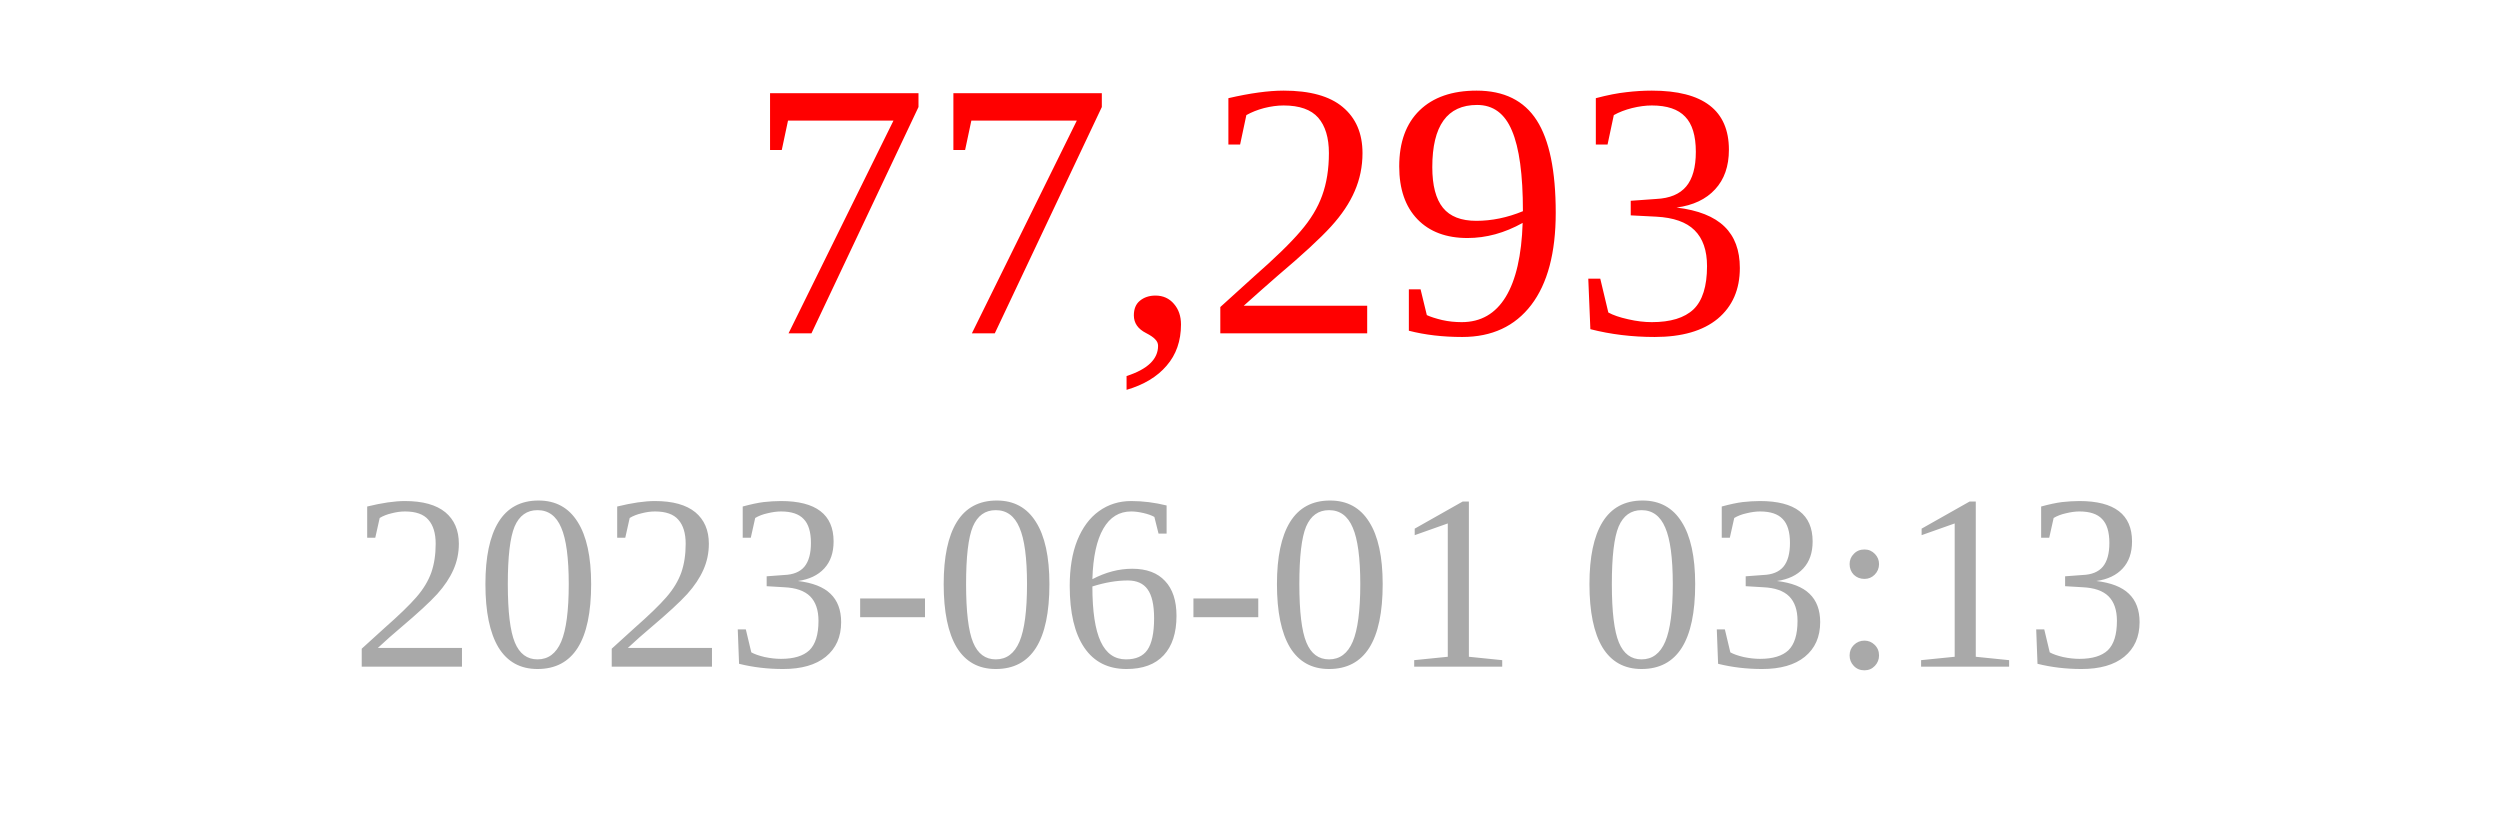
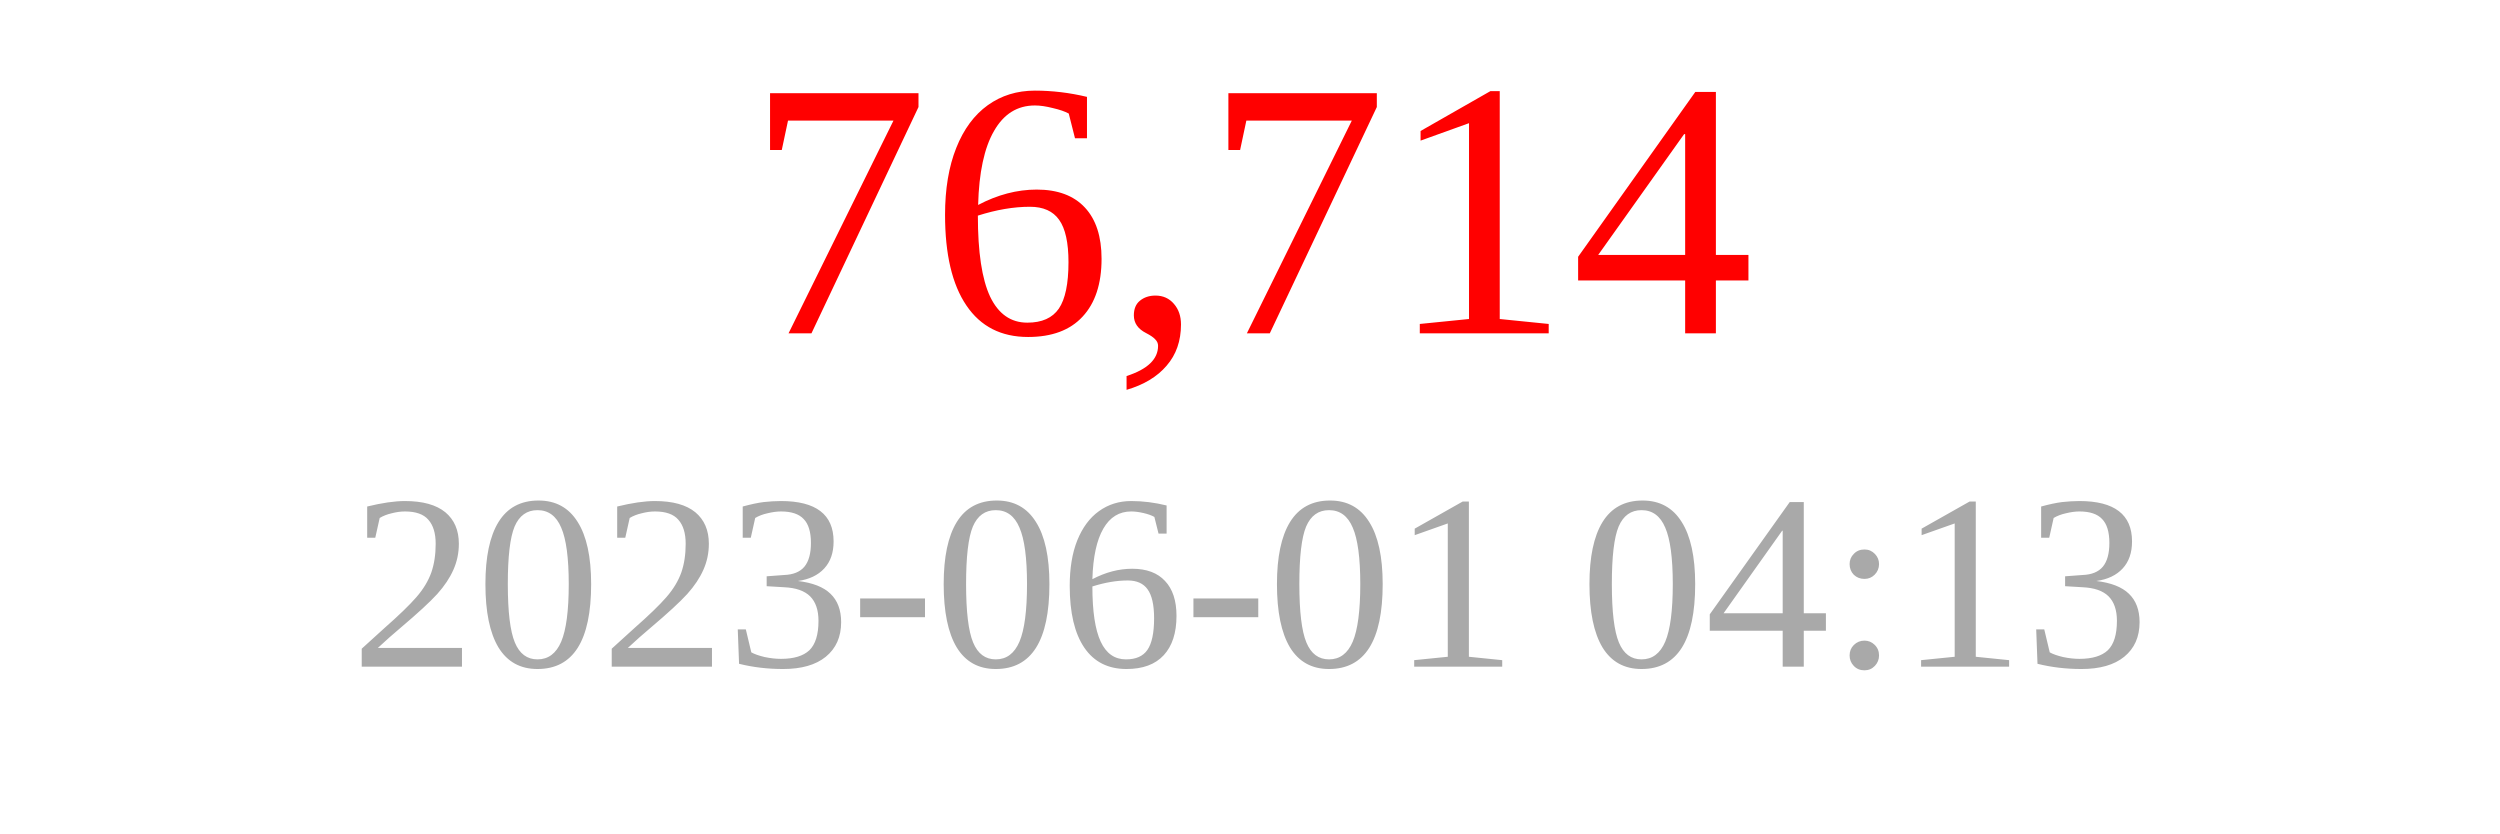
<svg xmlns="http://www.w3.org/2000/svg" width="150" height="50">
-   <text x="75" y="20" font-size="22" fill="red" text-anchor="middle">77,293</text>
-   <text x="75" y="40" font-size="15" fill="darkgray" text-anchor="middle">2023-06-01 03:13</text>
+   <text x="75" y="20" font-size="22" fill="red" text-anchor="middle">76,714</text>
+   <text x="75" y="40" font-size="15" fill="darkgray" text-anchor="middle">2023-06-01 04:13</text>
</svg>
